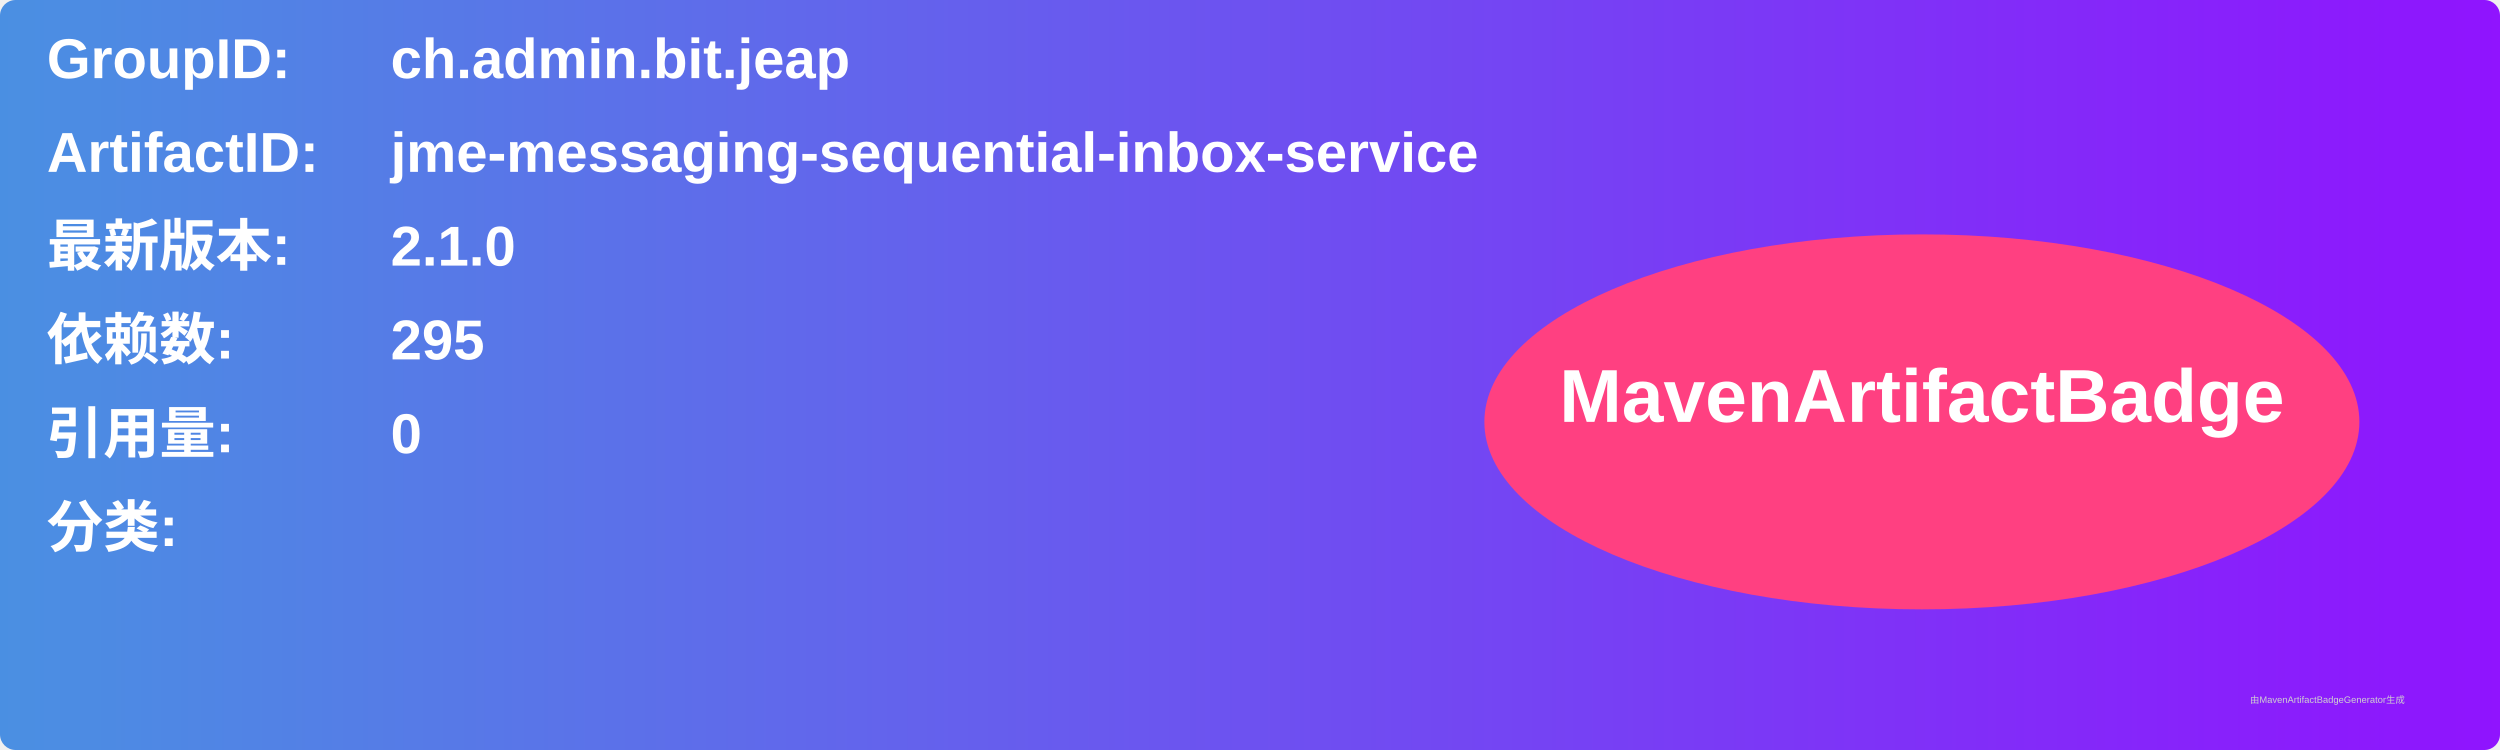
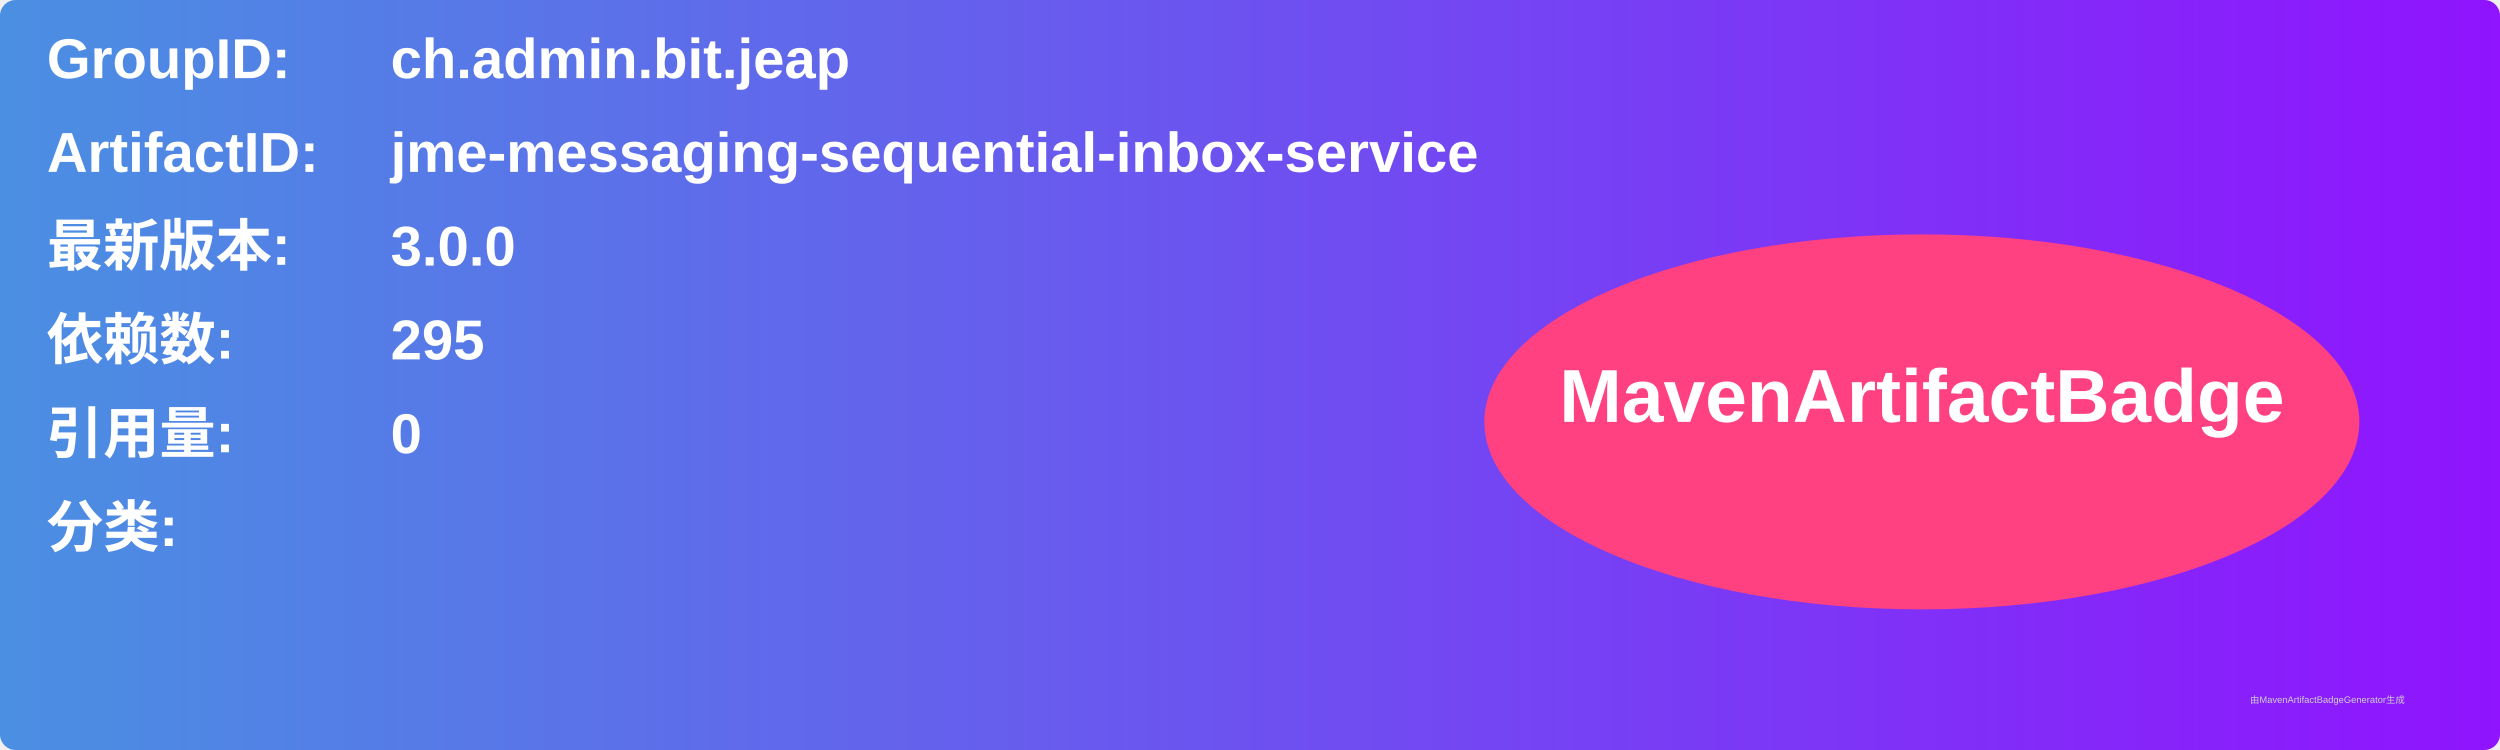
<svg xmlns="http://www.w3.org/2000/svg" width="800" height="240" viewBox="0 0 800 240">
  <linearGradient id="grad" x1="0%" y1="0%" x2="100%" y2="0%">
    <stop offset="0%" stop-color="#4a90e2" />
    <stop offset="100%" stop-color="#9013fe" />
  </linearGradient>
  <rect width="100%" height="100%" rx="5" ry="5" fill="url(#grad)" />
  <g transform="translate(15, 15)">
    <text x="0" y="10" font-family="Arial" font-size="18" fill="white" font-weight="bold" width="260">GroupID:</text>
    <text x="110" y="10" font-family="Arial" font-size="18" fill="white" font-weight="bold" width="460">ch.admin.bit.jeap</text>
    <text x="0" y="40" font-family="Arial" font-size="18" fill="white" font-weight="bold" width="260">ArtifactID:</text>
    <text x="110" y="40" font-family="Arial" font-size="18" fill="white" font-weight="bold" width="460">jme-messaging-sequential-inbox-service</text>
    <text x="0" y="70" font-family="Arial" font-size="18" fill="white" font-weight="bold">最新版本:</text>
    <text x="110" y="70" font-family="Arial" font-size="18" fill="white" font-weight="bold">
-       <tspan font-weight="bold">2.1.0</tspan>
+       <tspan font-weight="bold">3.0.0</tspan>
    </text>
    <text x="0" y="100" font-family="Arial" font-size="18" fill="white" font-weight="bold">依赖数: </text>
    <text x="110" y="100" font-family="Arial" font-size="18" fill="white">
      <tspan font-weight="bold">295</tspan>
    </text>
    <text x="0" y="130" font-family="Arial" font-size="18" fill="white" font-weight="bold">引用量: </text>
    <text x="110" y="130" font-family="Arial" font-size="18" fill="white">
      <tspan font-weight="bold">0</tspan>
    </text>
    <text x="0" y="160" font-family="Arial" font-size="18" fill="white" font-weight="bold">分类:</text>
    <text x="10" y="190" font-family="Arial" font-size="10" fill="white">
      <tspan font-weight="bold" />
    </text>
    <ellipse cx="600" cy="120" rx="140" ry="60" fill="#ff4081" />
    <text x="600" y="120" text-anchor="middle" font-family="Arial" font-size="24" fill="white" font-weight="bold">MavenArtifactBadge</text>
  </g>
  <text x="720" y="225" font-family="Arial" font-size="3" fill="#d0d0d0">由MavenArtifactBadgeGenerator生成</text>
</svg>
